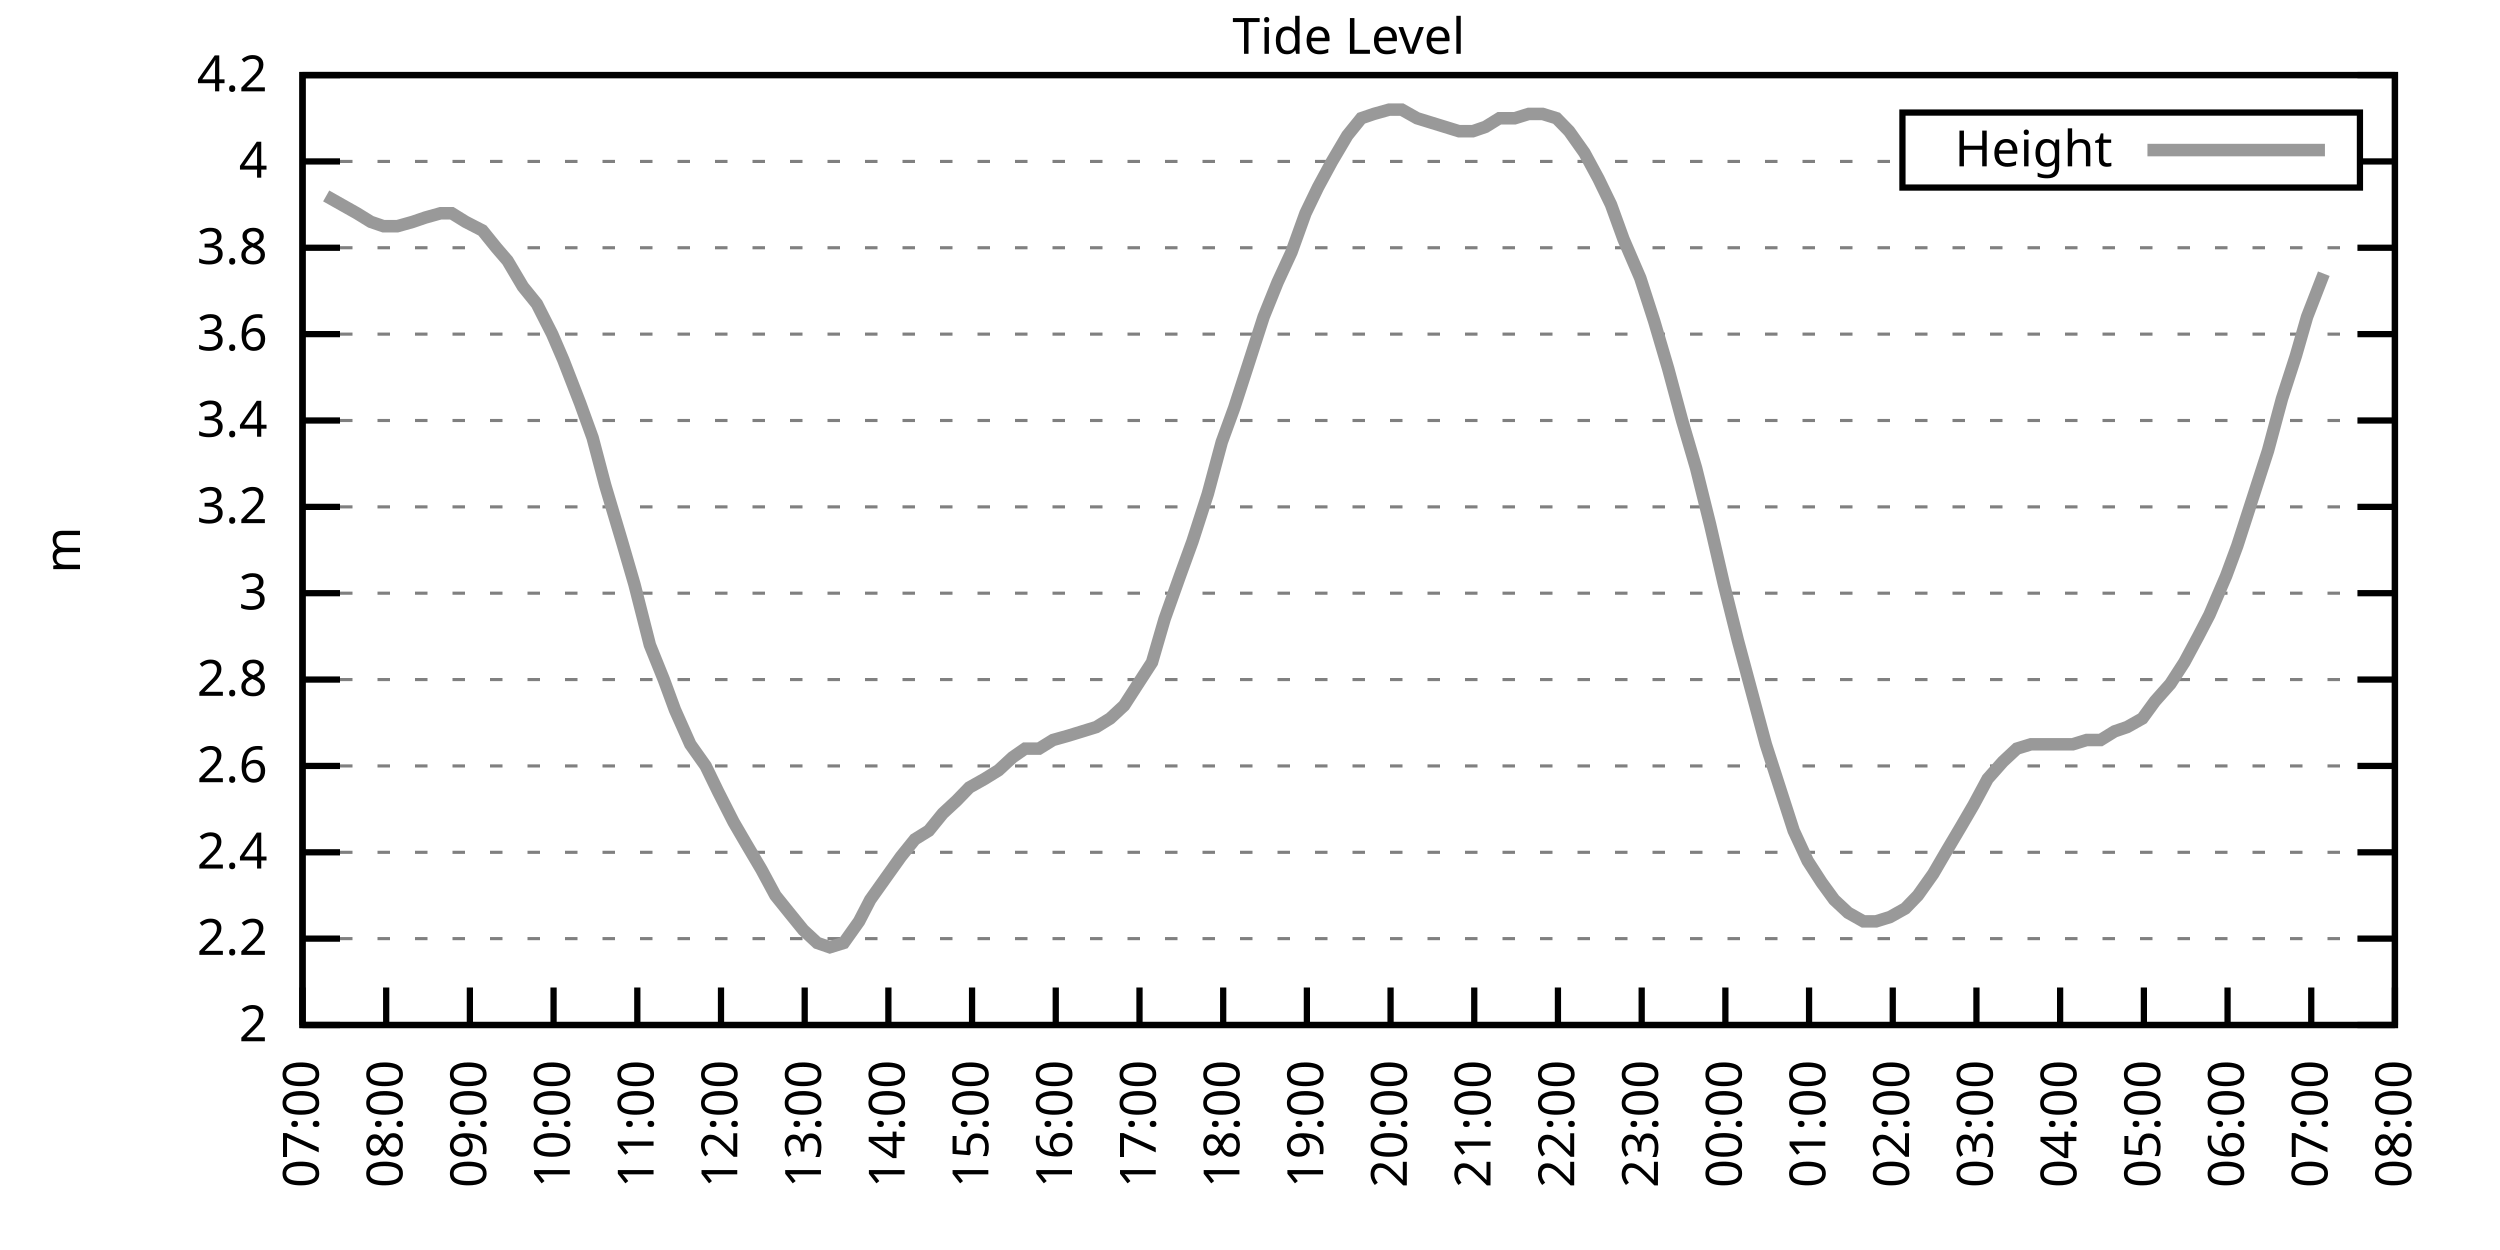
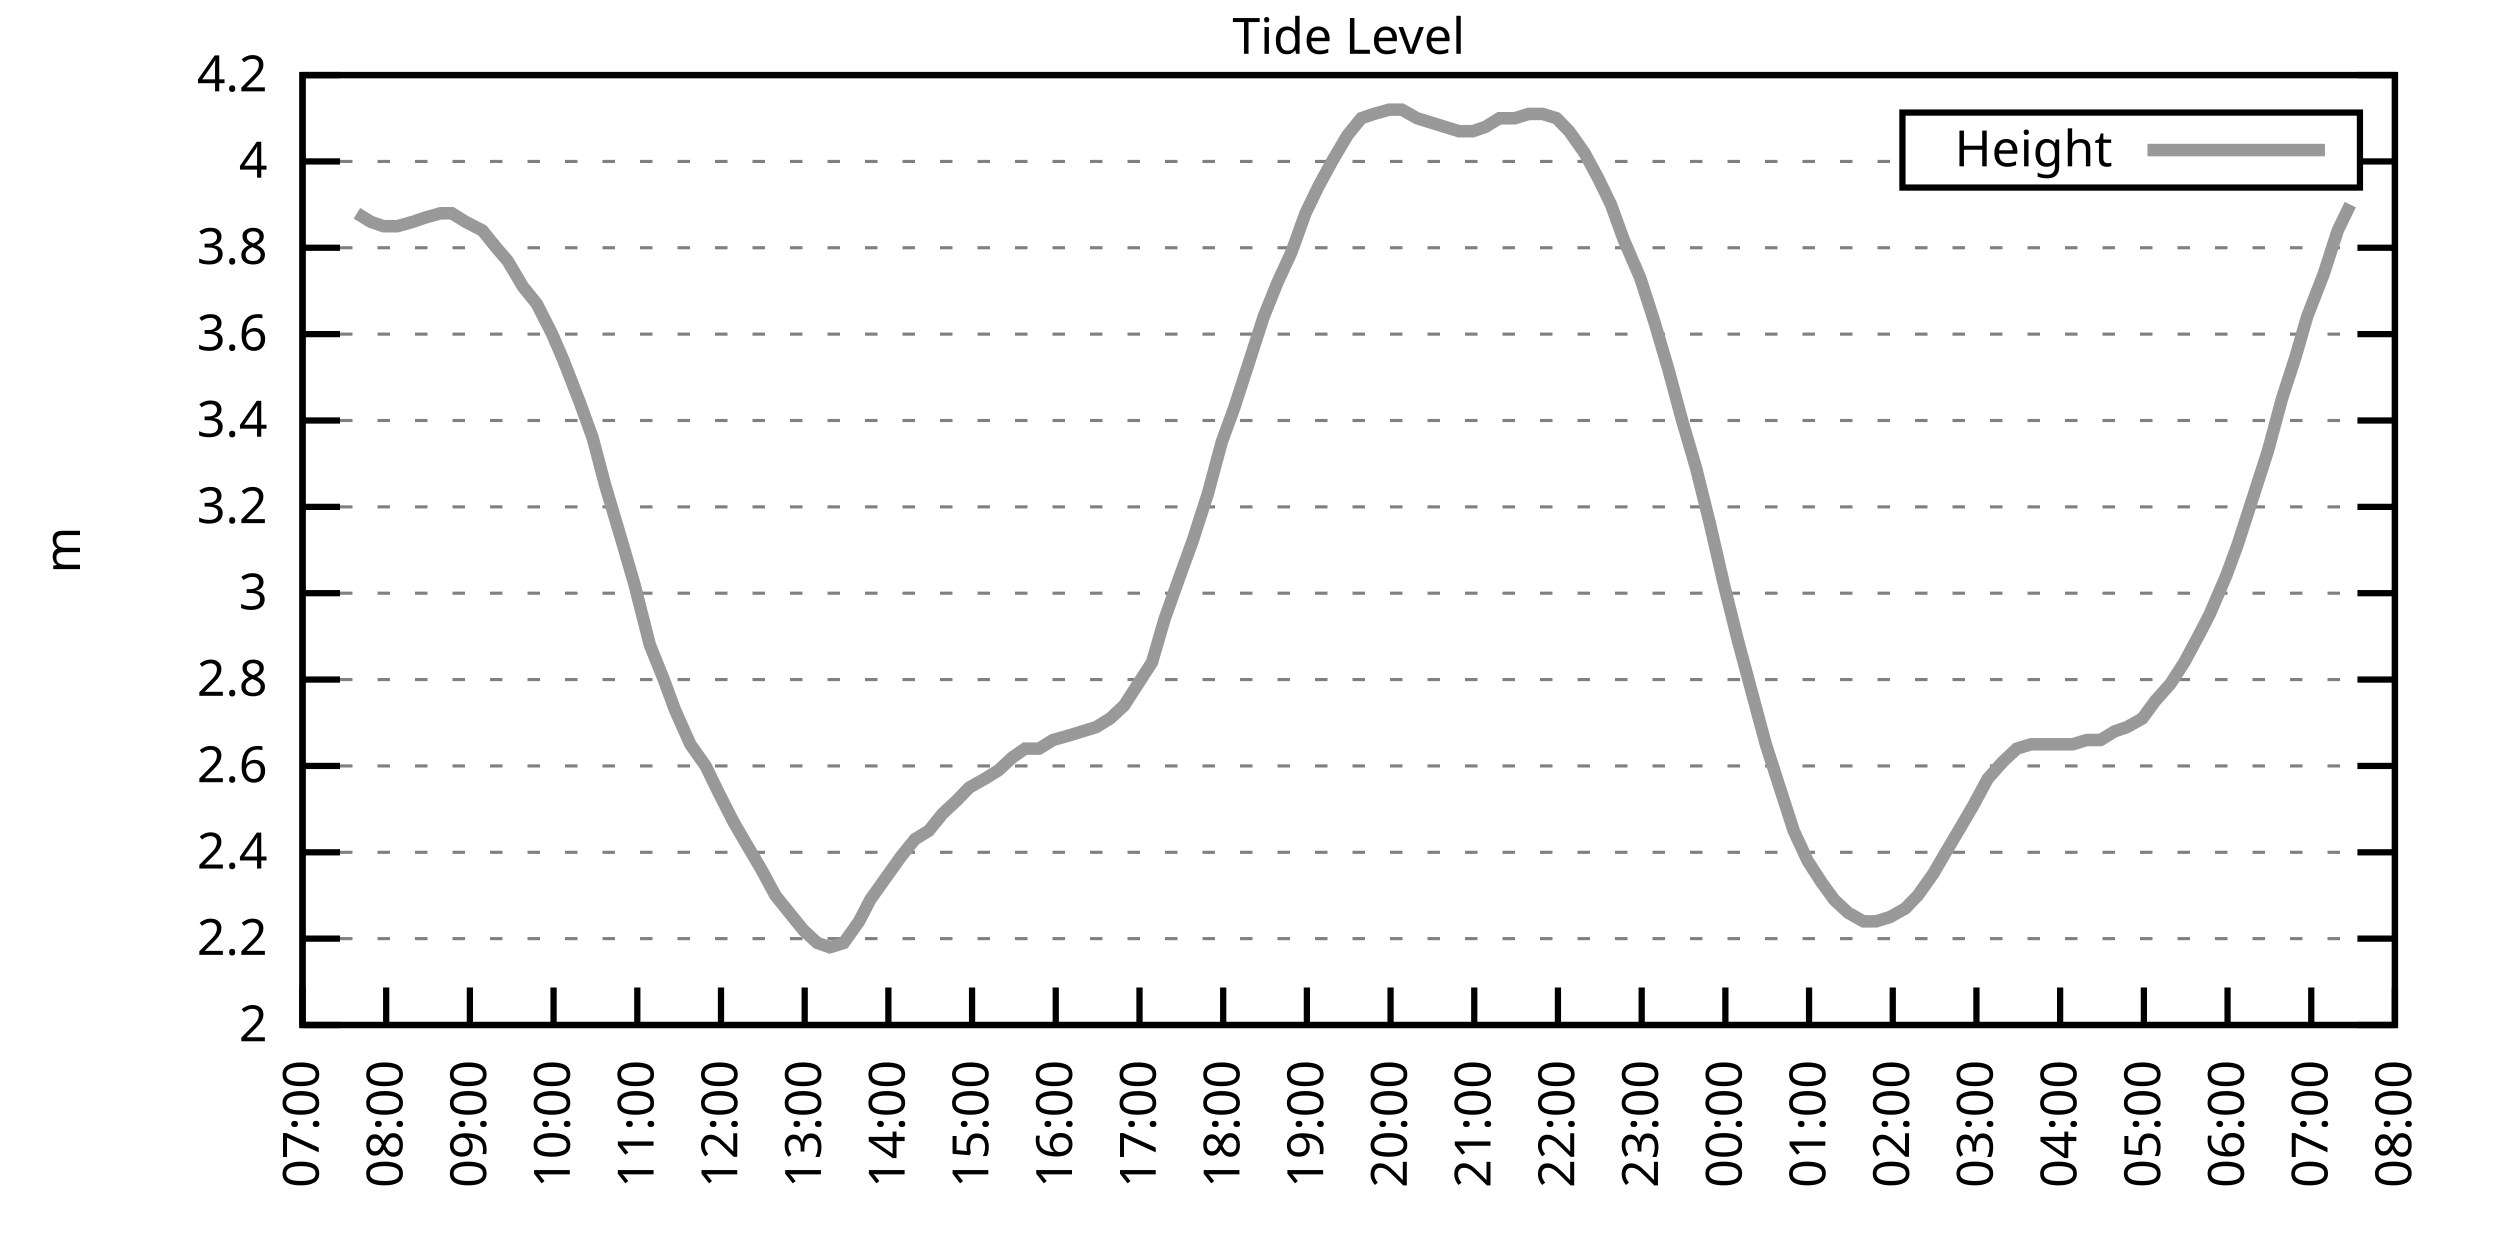
<svg xmlns="http://www.w3.org/2000/svg" xmlns:xlink="http://www.w3.org/1999/xlink" width="400" height="200" viewBox="0 0 400 200">
  <g id="gnuplot_canvas">
    <rect x="0" y="0" width="400" height="200" fill="none" />
    <defs>
      <circle id="gpDot" r="0.5" stroke-width="0.5" stroke="currentColor" />
      <path id="gpPt0" stroke-width="0.333" stroke="currentColor" d="M-1,0 h2 M0,-1 v2" />
      <path id="gpPt1" stroke-width="0.333" stroke="currentColor" d="M-1,-1 L1,1 M1,-1 L-1,1" />
      <path id="gpPt2" stroke-width="0.333" stroke="currentColor" d="M-1,0 L1,0 M0,-1 L0,1 M-1,-1 L1,1 M-1,1 L1,-1" />
      <rect id="gpPt3" stroke-width="0.333" stroke="currentColor" x="-1" y="-1" width="2" height="2" />
      <rect id="gpPt4" stroke-width="0.333" stroke="currentColor" fill="currentColor" x="-1" y="-1" width="2" height="2" />
      <circle id="gpPt5" stroke-width="0.333" stroke="currentColor" cx="0" cy="0" r="1" />
      <use xlink:href="#gpPt5" id="gpPt6" fill="currentColor" stroke="none" />
      <path id="gpPt7" stroke-width="0.333" stroke="currentColor" d="M0,-1.33 L-1.33,0.67 L1.33,0.67 z" />
      <use xlink:href="#gpPt7" id="gpPt8" fill="currentColor" stroke="none" />
      <use xlink:href="#gpPt7" id="gpPt9" stroke="currentColor" transform="rotate(180)" />
      <use xlink:href="#gpPt9" id="gpPt10" fill="currentColor" stroke="none" />
      <use xlink:href="#gpPt3" id="gpPt11" stroke="currentColor" transform="rotate(45)" />
      <use xlink:href="#gpPt11" id="gpPt12" fill="currentColor" stroke="none" />
      <path id="gpPt13" stroke-width="0.333" stroke="currentColor" d="M0,1.330 L1.265,0.411 L0.782,-1.067 L-0.782,-1.076 L-1.265,0.411 z" />
      <use xlink:href="#gpPt13" id="gpPt14" fill="currentColor" stroke="none" />
      <filter id="textbox" filterUnits="objectBoundingBox" x="0" y="0" height="1" width="1">
        <feFlood flood-color="white" flood-opacity="1" result="bgnd" />
        <feComposite in="SourceGraphic" in2="bgnd" operator="atop" />
      </filter>
      <filter id="greybox" filterUnits="objectBoundingBox" x="0" y="0" height="1" width="1">
        <feFlood flood-color="lightgrey" flood-opacity="1" result="grey" />
        <feComposite in="SourceGraphic" in2="grey" operator="atop" />
      </filter>
    </defs>
    <g fill="none" color="white" stroke="currentColor" stroke-width="1.00" stroke-linecap="butt" stroke-linejoin="miter">
</g>
    <g fill="none" color="black" stroke="currentColor" stroke-width="1.00" stroke-linecap="butt" stroke-linejoin="miter">
      <g stroke="none" shape-rendering="crispEdges">
        <polygon fill="rgb(255, 255, 255)" points="48.40,164.00 383.18,164.00 383.18,12.02 48.40,12.02 " />
      </g>
    </g>
    <g fill="none" color="black" stroke="currentColor" stroke-width="1.00" stroke-linecap="butt" stroke-linejoin="miter">
</g>
    <g fill="none" color="black" stroke="black" stroke-width="0.50" stroke-linecap="butt" stroke-linejoin="miter">
</g>
    <g fill="none" color="gray" stroke="currentColor" stroke-width="0.50" stroke-linecap="butt" stroke-linejoin="miter">
      <path stroke="gray" stroke-dasharray="2,4" class="gridline" d="M48.40,164.00 L383.19,164.00  " />
    </g>
    <g fill="none" color="gray" stroke="gray" stroke-width="1.00" stroke-linecap="butt" stroke-linejoin="miter">
</g>
    <g fill="none" color="black" stroke="currentColor" stroke-width="1.00" stroke-linecap="butt" stroke-linejoin="miter">
      <path stroke="black" d="M48.40,164.00 L54.40,164.00 M383.19,164.00 L377.19,164.00  " />
      <g transform="translate(42.80,166.60)" stroke="none" fill="black" font-family="Sans" font-size="8.00" text-anchor="end">
        <text>
          <tspan font-family="Sans"> 2</tspan>
        </text>
      </g>
    </g>
    <g fill="none" color="black" stroke="currentColor" stroke-width="1.00" stroke-linecap="butt" stroke-linejoin="miter">
</g>
    <g fill="none" color="black" stroke="black" stroke-width="0.50" stroke-linecap="butt" stroke-linejoin="miter">
</g>
    <g fill="none" color="gray" stroke="currentColor" stroke-width="0.50" stroke-linecap="butt" stroke-linejoin="miter">
      <path stroke="gray" stroke-dasharray="2,4" class="gridline" d="M48.40,150.18 L383.19,150.18  " />
    </g>
    <g fill="none" color="gray" stroke="gray" stroke-width="1.00" stroke-linecap="butt" stroke-linejoin="miter">
</g>
    <g fill="none" color="black" stroke="currentColor" stroke-width="1.00" stroke-linecap="butt" stroke-linejoin="miter">
      <path stroke="black" d="M48.40,150.18 L54.40,150.18 M383.19,150.18 L377.19,150.18  " />
      <g transform="translate(42.80,152.78)" stroke="none" fill="black" font-family="Sans" font-size="8.00" text-anchor="end">
        <text>
          <tspan font-family="Sans"> 2.2</tspan>
        </text>
      </g>
    </g>
    <g fill="none" color="black" stroke="currentColor" stroke-width="1.00" stroke-linecap="butt" stroke-linejoin="miter">
</g>
    <g fill="none" color="black" stroke="black" stroke-width="0.50" stroke-linecap="butt" stroke-linejoin="miter">
</g>
    <g fill="none" color="gray" stroke="currentColor" stroke-width="0.50" stroke-linecap="butt" stroke-linejoin="miter">
      <path stroke="gray" stroke-dasharray="2,4" class="gridline" d="M48.40,136.37 L383.19,136.37  " />
    </g>
    <g fill="none" color="gray" stroke="gray" stroke-width="1.00" stroke-linecap="butt" stroke-linejoin="miter">
</g>
    <g fill="none" color="black" stroke="currentColor" stroke-width="1.00" stroke-linecap="butt" stroke-linejoin="miter">
      <path stroke="black" d="M48.40,136.37 L54.40,136.37 M383.19,136.37 L377.19,136.37  " />
      <g transform="translate(42.80,138.97)" stroke="none" fill="black" font-family="Sans" font-size="8.00" text-anchor="end">
        <text>
          <tspan font-family="Sans"> 2.4</tspan>
        </text>
      </g>
    </g>
    <g fill="none" color="black" stroke="currentColor" stroke-width="1.00" stroke-linecap="butt" stroke-linejoin="miter">
</g>
    <g fill="none" color="black" stroke="black" stroke-width="0.50" stroke-linecap="butt" stroke-linejoin="miter">
</g>
    <g fill="none" color="gray" stroke="currentColor" stroke-width="0.50" stroke-linecap="butt" stroke-linejoin="miter">
      <path stroke="gray" stroke-dasharray="2,4" class="gridline" d="M48.40,122.55 L383.19,122.55  " />
    </g>
    <g fill="none" color="gray" stroke="gray" stroke-width="1.00" stroke-linecap="butt" stroke-linejoin="miter">
</g>
    <g fill="none" color="black" stroke="currentColor" stroke-width="1.00" stroke-linecap="butt" stroke-linejoin="miter">
      <path stroke="black" d="M48.40,122.55 L54.40,122.55 M383.19,122.55 L377.19,122.55  " />
      <g transform="translate(42.80,125.15)" stroke="none" fill="black" font-family="Sans" font-size="8.00" text-anchor="end">
        <text>
          <tspan font-family="Sans"> 2.6</tspan>
        </text>
      </g>
    </g>
    <g fill="none" color="black" stroke="currentColor" stroke-width="1.00" stroke-linecap="butt" stroke-linejoin="miter">
</g>
    <g fill="none" color="black" stroke="black" stroke-width="0.50" stroke-linecap="butt" stroke-linejoin="miter">
</g>
    <g fill="none" color="gray" stroke="currentColor" stroke-width="0.50" stroke-linecap="butt" stroke-linejoin="miter">
      <path stroke="gray" stroke-dasharray="2,4" class="gridline" d="M48.40,108.73 L383.19,108.73  " />
    </g>
    <g fill="none" color="gray" stroke="gray" stroke-width="1.00" stroke-linecap="butt" stroke-linejoin="miter">
</g>
    <g fill="none" color="black" stroke="currentColor" stroke-width="1.00" stroke-linecap="butt" stroke-linejoin="miter">
      <path stroke="black" d="M48.40,108.73 L54.40,108.73 M383.19,108.73 L377.19,108.73  " />
      <g transform="translate(42.80,111.33)" stroke="none" fill="black" font-family="Sans" font-size="8.00" text-anchor="end">
        <text>
          <tspan font-family="Sans"> 2.8</tspan>
        </text>
      </g>
    </g>
    <g fill="none" color="black" stroke="currentColor" stroke-width="1.00" stroke-linecap="butt" stroke-linejoin="miter">
</g>
    <g fill="none" color="black" stroke="black" stroke-width="0.50" stroke-linecap="butt" stroke-linejoin="miter">
</g>
    <g fill="none" color="gray" stroke="currentColor" stroke-width="0.50" stroke-linecap="butt" stroke-linejoin="miter">
      <path stroke="gray" stroke-dasharray="2,4" class="gridline" d="M48.40,94.91 L383.19,94.91  " />
    </g>
    <g fill="none" color="gray" stroke="gray" stroke-width="1.00" stroke-linecap="butt" stroke-linejoin="miter">
</g>
    <g fill="none" color="black" stroke="currentColor" stroke-width="1.00" stroke-linecap="butt" stroke-linejoin="miter">
      <path stroke="black" d="M48.40,94.91 L54.40,94.91 M383.19,94.91 L377.19,94.91  " />
      <g transform="translate(42.80,97.51)" stroke="none" fill="black" font-family="Sans" font-size="8.00" text-anchor="end">
        <text>
          <tspan font-family="Sans"> 3</tspan>
        </text>
      </g>
    </g>
    <g fill="none" color="black" stroke="currentColor" stroke-width="1.00" stroke-linecap="butt" stroke-linejoin="miter">
</g>
    <g fill="none" color="black" stroke="black" stroke-width="0.50" stroke-linecap="butt" stroke-linejoin="miter">
</g>
    <g fill="none" color="gray" stroke="currentColor" stroke-width="0.50" stroke-linecap="butt" stroke-linejoin="miter">
      <path stroke="gray" stroke-dasharray="2,4" class="gridline" d="M48.40,81.10 L383.19,81.10  " />
    </g>
    <g fill="none" color="gray" stroke="gray" stroke-width="1.00" stroke-linecap="butt" stroke-linejoin="miter">
</g>
    <g fill="none" color="black" stroke="currentColor" stroke-width="1.00" stroke-linecap="butt" stroke-linejoin="miter">
      <path stroke="black" d="M48.40,81.10 L54.40,81.10 M383.19,81.10 L377.19,81.10  " />
      <g transform="translate(42.80,83.70)" stroke="none" fill="black" font-family="Sans" font-size="8.00" text-anchor="end">
        <text>
          <tspan font-family="Sans"> 3.2</tspan>
        </text>
      </g>
    </g>
    <g fill="none" color="black" stroke="currentColor" stroke-width="1.00" stroke-linecap="butt" stroke-linejoin="miter">
</g>
    <g fill="none" color="black" stroke="black" stroke-width="0.50" stroke-linecap="butt" stroke-linejoin="miter">
</g>
    <g fill="none" color="gray" stroke="currentColor" stroke-width="0.50" stroke-linecap="butt" stroke-linejoin="miter">
      <path stroke="gray" stroke-dasharray="2,4" class="gridline" d="M48.40,67.28 L383.19,67.28  " />
    </g>
    <g fill="none" color="gray" stroke="gray" stroke-width="1.00" stroke-linecap="butt" stroke-linejoin="miter">
</g>
    <g fill="none" color="black" stroke="currentColor" stroke-width="1.00" stroke-linecap="butt" stroke-linejoin="miter">
      <path stroke="black" d="M48.40,67.28 L54.40,67.28 M383.19,67.28 L377.19,67.28  " />
      <g transform="translate(42.80,69.88)" stroke="none" fill="black" font-family="Sans" font-size="8.00" text-anchor="end">
        <text>
          <tspan font-family="Sans"> 3.4</tspan>
        </text>
      </g>
    </g>
    <g fill="none" color="black" stroke="currentColor" stroke-width="1.00" stroke-linecap="butt" stroke-linejoin="miter">
</g>
    <g fill="none" color="black" stroke="black" stroke-width="0.50" stroke-linecap="butt" stroke-linejoin="miter">
</g>
    <g fill="none" color="gray" stroke="currentColor" stroke-width="0.50" stroke-linecap="butt" stroke-linejoin="miter">
      <path stroke="gray" stroke-dasharray="2,4" class="gridline" d="M48.40,53.46 L383.19,53.46  " />
    </g>
    <g fill="none" color="gray" stroke="gray" stroke-width="1.00" stroke-linecap="butt" stroke-linejoin="miter">
</g>
    <g fill="none" color="black" stroke="currentColor" stroke-width="1.00" stroke-linecap="butt" stroke-linejoin="miter">
      <path stroke="black" d="M48.40,53.46 L54.40,53.46 M383.19,53.46 L377.19,53.46  " />
      <g transform="translate(42.80,56.06)" stroke="none" fill="black" font-family="Sans" font-size="8.00" text-anchor="end">
        <text>
          <tspan font-family="Sans"> 3.6</tspan>
        </text>
      </g>
    </g>
    <g fill="none" color="black" stroke="currentColor" stroke-width="1.00" stroke-linecap="butt" stroke-linejoin="miter">
</g>
    <g fill="none" color="black" stroke="black" stroke-width="0.50" stroke-linecap="butt" stroke-linejoin="miter">
</g>
    <g fill="none" color="gray" stroke="currentColor" stroke-width="0.50" stroke-linecap="butt" stroke-linejoin="miter">
      <path stroke="gray" stroke-dasharray="2,4" class="gridline" d="M48.40,39.64 L383.19,39.64  " />
    </g>
    <g fill="none" color="gray" stroke="gray" stroke-width="1.00" stroke-linecap="butt" stroke-linejoin="miter">
</g>
    <g fill="none" color="black" stroke="currentColor" stroke-width="1.00" stroke-linecap="butt" stroke-linejoin="miter">
      <path stroke="black" d="M48.40,39.64 L54.40,39.64 M383.19,39.64 L377.19,39.64  " />
      <g transform="translate(42.80,42.24)" stroke="none" fill="black" font-family="Sans" font-size="8.00" text-anchor="end">
        <text>
          <tspan font-family="Sans"> 3.8</tspan>
        </text>
      </g>
    </g>
    <g fill="none" color="black" stroke="currentColor" stroke-width="1.00" stroke-linecap="butt" stroke-linejoin="miter">
</g>
    <g fill="none" color="black" stroke="black" stroke-width="0.50" stroke-linecap="butt" stroke-linejoin="miter">
</g>
    <g fill="none" color="gray" stroke="currentColor" stroke-width="0.50" stroke-linecap="butt" stroke-linejoin="miter">
      <path stroke="gray" stroke-dasharray="2,4" class="gridline" d="M48.40,25.83 L304.39,25.83 M377.59,25.83 L383.19,25.83  " />
    </g>
    <g fill="none" color="gray" stroke="gray" stroke-width="1.00" stroke-linecap="butt" stroke-linejoin="miter">
</g>
    <g fill="none" color="black" stroke="currentColor" stroke-width="1.00" stroke-linecap="butt" stroke-linejoin="miter">
      <path stroke="black" d="M48.40,25.83 L54.40,25.83 M383.19,25.83 L377.19,25.83  " />
      <g transform="translate(42.80,28.43)" stroke="none" fill="black" font-family="Sans" font-size="8.00" text-anchor="end">
        <text>
          <tspan font-family="Sans"> 4</tspan>
        </text>
      </g>
    </g>
    <g fill="none" color="black" stroke="currentColor" stroke-width="1.00" stroke-linecap="butt" stroke-linejoin="miter">
</g>
    <g fill="none" color="black" stroke="black" stroke-width="0.50" stroke-linecap="butt" stroke-linejoin="miter">
</g>
    <g fill="none" color="gray" stroke="currentColor" stroke-width="0.50" stroke-linecap="butt" stroke-linejoin="miter">
      <path stroke="gray" stroke-dasharray="2,4" class="gridline" d="M48.40,12.01 L383.19,12.01  " />
    </g>
    <g fill="none" color="gray" stroke="gray" stroke-width="1.00" stroke-linecap="butt" stroke-linejoin="miter">
</g>
    <g fill="none" color="black" stroke="currentColor" stroke-width="1.00" stroke-linecap="butt" stroke-linejoin="miter">
      <path stroke="black" d="M48.40,12.01 L54.40,12.01 M383.19,12.01 L377.19,12.01  " />
      <g transform="translate(42.80,14.61)" stroke="none" fill="black" font-family="Sans" font-size="8.00" text-anchor="end">
        <text>
          <tspan font-family="Sans"> 4.2</tspan>
        </text>
      </g>
    </g>
    <g fill="none" color="black" stroke="currentColor" stroke-width="1.00" stroke-linecap="butt" stroke-linejoin="miter">
      <path stroke="black" d="M48.40,164.00 L48.40,158.00  " />
      <g transform="translate(51.00,169.60) rotate(270.00)" stroke="none" fill="black" font-family="Sans" font-size="8.00" text-anchor="end">
        <text>
          <tspan font-family="Sans">07:00</tspan>
        </text>
      </g>
    </g>
    <g fill="none" color="black" stroke="currentColor" stroke-width="1.00" stroke-linecap="butt" stroke-linejoin="miter">
      <path stroke="black" d="M61.79,164.00 L61.79,158.00  " />
      <g transform="translate(64.39,169.60) rotate(270.00)" stroke="none" fill="black" font-family="Sans" font-size="8.00" text-anchor="end">
        <text>
          <tspan font-family="Sans">08:00</tspan>
        </text>
      </g>
    </g>
    <g fill="none" color="black" stroke="currentColor" stroke-width="1.00" stroke-linecap="butt" stroke-linejoin="miter">
      <path stroke="black" d="M75.18,164.00 L75.18,158.00  " />
      <g transform="translate(77.78,169.60) rotate(270.00)" stroke="none" fill="black" font-family="Sans" font-size="8.00" text-anchor="end">
        <text>
          <tspan font-family="Sans">09:00</tspan>
        </text>
      </g>
    </g>
    <g fill="none" color="black" stroke="currentColor" stroke-width="1.00" stroke-linecap="butt" stroke-linejoin="miter">
      <path stroke="black" d="M88.57,164.00 L88.57,158.00  " />
      <g transform="translate(91.17,169.60) rotate(270.00)" stroke="none" fill="black" font-family="Sans" font-size="8.00" text-anchor="end">
        <text>
          <tspan font-family="Sans">10:00</tspan>
        </text>
      </g>
    </g>
    <g fill="none" color="black" stroke="currentColor" stroke-width="1.00" stroke-linecap="butt" stroke-linejoin="miter">
      <path stroke="black" d="M101.97,164.00 L101.97,158.00  " />
      <g transform="translate(104.57,169.60) rotate(270.00)" stroke="none" fill="black" font-family="Sans" font-size="8.00" text-anchor="end">
        <text>
          <tspan font-family="Sans">11:00</tspan>
        </text>
      </g>
    </g>
    <g fill="none" color="black" stroke="currentColor" stroke-width="1.00" stroke-linecap="butt" stroke-linejoin="miter">
      <path stroke="black" d="M115.36,164.00 L115.36,158.00  " />
      <g transform="translate(117.96,169.60) rotate(270.00)" stroke="none" fill="black" font-family="Sans" font-size="8.00" text-anchor="end">
        <text>
          <tspan font-family="Sans">12:00</tspan>
        </text>
      </g>
    </g>
    <g fill="none" color="black" stroke="currentColor" stroke-width="1.00" stroke-linecap="butt" stroke-linejoin="miter">
      <path stroke="black" d="M128.75,164.00 L128.75,158.00  " />
      <g transform="translate(131.35,169.60) rotate(270.00)" stroke="none" fill="black" font-family="Sans" font-size="8.00" text-anchor="end">
        <text>
          <tspan font-family="Sans">13:00</tspan>
        </text>
      </g>
    </g>
    <g fill="none" color="black" stroke="currentColor" stroke-width="1.00" stroke-linecap="butt" stroke-linejoin="miter">
      <path stroke="black" d="M142.14,164.00 L142.14,158.00  " />
      <g transform="translate(144.74,169.60) rotate(270.00)" stroke="none" fill="black" font-family="Sans" font-size="8.00" text-anchor="end">
        <text>
          <tspan font-family="Sans">14:00</tspan>
        </text>
      </g>
    </g>
    <g fill="none" color="black" stroke="currentColor" stroke-width="1.00" stroke-linecap="butt" stroke-linejoin="miter">
      <path stroke="black" d="M155.53,164.00 L155.53,158.00  " />
      <g transform="translate(158.13,169.60) rotate(270.00)" stroke="none" fill="black" font-family="Sans" font-size="8.00" text-anchor="end">
        <text>
          <tspan font-family="Sans">15:00</tspan>
        </text>
      </g>
    </g>
    <g fill="none" color="black" stroke="currentColor" stroke-width="1.00" stroke-linecap="butt" stroke-linejoin="miter">
      <path stroke="black" d="M168.92,164.00 L168.92,158.00  " />
      <g transform="translate(171.52,169.60) rotate(270.00)" stroke="none" fill="black" font-family="Sans" font-size="8.00" text-anchor="end">
        <text>
          <tspan font-family="Sans">16:00</tspan>
        </text>
      </g>
    </g>
    <g fill="none" color="black" stroke="currentColor" stroke-width="1.00" stroke-linecap="butt" stroke-linejoin="miter">
      <path stroke="black" d="M182.32,164.00 L182.32,158.00  " />
      <g transform="translate(184.92,169.60) rotate(270.00)" stroke="none" fill="black" font-family="Sans" font-size="8.00" text-anchor="end">
        <text>
          <tspan font-family="Sans">17:00</tspan>
        </text>
      </g>
    </g>
    <g fill="none" color="black" stroke="currentColor" stroke-width="1.00" stroke-linecap="butt" stroke-linejoin="miter">
      <path stroke="black" d="M195.71,164.00 L195.71,158.00  " />
      <g transform="translate(198.31,169.60) rotate(270.00)" stroke="none" fill="black" font-family="Sans" font-size="8.00" text-anchor="end">
        <text>
          <tspan font-family="Sans">18:00</tspan>
        </text>
      </g>
    </g>
    <g fill="none" color="black" stroke="currentColor" stroke-width="1.00" stroke-linecap="butt" stroke-linejoin="miter">
      <path stroke="black" d="M209.10,164.00 L209.10,158.00  " />
      <g transform="translate(211.70,169.60) rotate(270.00)" stroke="none" fill="black" font-family="Sans" font-size="8.00" text-anchor="end">
        <text>
          <tspan font-family="Sans">19:00</tspan>
        </text>
      </g>
    </g>
    <g fill="none" color="black" stroke="currentColor" stroke-width="1.00" stroke-linecap="butt" stroke-linejoin="miter">
      <path stroke="black" d="M222.49,164.00 L222.49,158.00  " />
      <g transform="translate(225.09,169.60) rotate(270.00)" stroke="none" fill="black" font-family="Sans" font-size="8.00" text-anchor="end">
        <text>
          <tspan font-family="Sans">20:00</tspan>
        </text>
      </g>
    </g>
    <g fill="none" color="black" stroke="currentColor" stroke-width="1.00" stroke-linecap="butt" stroke-linejoin="miter">
      <path stroke="black" d="M235.88,164.00 L235.88,158.00  " />
      <g transform="translate(238.48,169.60) rotate(270.00)" stroke="none" fill="black" font-family="Sans" font-size="8.00" text-anchor="end">
        <text>
          <tspan font-family="Sans">21:00</tspan>
        </text>
      </g>
    </g>
    <g fill="none" color="black" stroke="currentColor" stroke-width="1.00" stroke-linecap="butt" stroke-linejoin="miter">
      <path stroke="black" d="M249.27,164.00 L249.27,158.00  " />
      <g transform="translate(251.87,169.60) rotate(270.00)" stroke="none" fill="black" font-family="Sans" font-size="8.00" text-anchor="end">
        <text>
          <tspan font-family="Sans">22:00</tspan>
        </text>
      </g>
    </g>
    <g fill="none" color="black" stroke="currentColor" stroke-width="1.00" stroke-linecap="butt" stroke-linejoin="miter">
      <path stroke="black" d="M262.67,164.00 L262.67,158.00  " />
      <g transform="translate(265.27,169.60) rotate(270.00)" stroke="none" fill="black" font-family="Sans" font-size="8.00" text-anchor="end">
        <text>
          <tspan font-family="Sans">23:00</tspan>
        </text>
      </g>
    </g>
    <g fill="none" color="black" stroke="currentColor" stroke-width="1.00" stroke-linecap="butt" stroke-linejoin="miter">
      <path stroke="black" d="M276.06,164.00 L276.06,158.00  " />
      <g transform="translate(278.66,169.60) rotate(270.00)" stroke="none" fill="black" font-family="Sans" font-size="8.00" text-anchor="end">
        <text>
          <tspan font-family="Sans">00:00</tspan>
        </text>
      </g>
    </g>
    <g fill="none" color="black" stroke="currentColor" stroke-width="1.00" stroke-linecap="butt" stroke-linejoin="miter">
      <path stroke="black" d="M289.45,164.00 L289.45,158.00  " />
      <g transform="translate(292.05,169.60) rotate(270.00)" stroke="none" fill="black" font-family="Sans" font-size="8.00" text-anchor="end">
        <text>
          <tspan font-family="Sans">01:00</tspan>
        </text>
      </g>
    </g>
    <g fill="none" color="black" stroke="currentColor" stroke-width="1.00" stroke-linecap="butt" stroke-linejoin="miter">
      <path stroke="black" d="M302.84,164.00 L302.84,158.00  " />
      <g transform="translate(305.44,169.60) rotate(270.00)" stroke="none" fill="black" font-family="Sans" font-size="8.00" text-anchor="end">
        <text>
          <tspan font-family="Sans">02:00</tspan>
        </text>
      </g>
    </g>
    <g fill="none" color="black" stroke="currentColor" stroke-width="1.00" stroke-linecap="butt" stroke-linejoin="miter">
      <path stroke="black" d="M316.23,164.00 L316.23,158.00  " />
      <g transform="translate(318.83,169.60) rotate(270.00)" stroke="none" fill="black" font-family="Sans" font-size="8.00" text-anchor="end">
        <text>
          <tspan font-family="Sans">03:00</tspan>
        </text>
      </g>
    </g>
    <g fill="none" color="black" stroke="currentColor" stroke-width="1.00" stroke-linecap="butt" stroke-linejoin="miter">
      <path stroke="black" d="M329.62,164.00 L329.62,158.00  " />
      <g transform="translate(332.22,169.60) rotate(270.00)" stroke="none" fill="black" font-family="Sans" font-size="8.00" text-anchor="end">
        <text>
          <tspan font-family="Sans">04:00</tspan>
        </text>
      </g>
    </g>
    <g fill="none" color="black" stroke="currentColor" stroke-width="1.00" stroke-linecap="butt" stroke-linejoin="miter">
      <path stroke="black" d="M343.02,164.00 L343.02,158.00  " />
      <g transform="translate(345.62,169.60) rotate(270.00)" stroke="none" fill="black" font-family="Sans" font-size="8.00" text-anchor="end">
        <text>
          <tspan font-family="Sans">05:00</tspan>
        </text>
      </g>
    </g>
    <g fill="none" color="black" stroke="currentColor" stroke-width="1.00" stroke-linecap="butt" stroke-linejoin="miter">
      <path stroke="black" d="M356.41,164.00 L356.41,158.00  " />
      <g transform="translate(359.01,169.60) rotate(270.00)" stroke="none" fill="black" font-family="Sans" font-size="8.00" text-anchor="end">
        <text>
          <tspan font-family="Sans">06:00</tspan>
        </text>
      </g>
    </g>
    <g fill="none" color="black" stroke="currentColor" stroke-width="1.00" stroke-linecap="butt" stroke-linejoin="miter">
      <path stroke="black" d="M369.80,164.00 L369.80,158.00  " />
      <g transform="translate(372.40,169.60) rotate(270.00)" stroke="none" fill="black" font-family="Sans" font-size="8.00" text-anchor="end">
        <text>
          <tspan font-family="Sans">07:00</tspan>
        </text>
      </g>
    </g>
    <g fill="none" color="black" stroke="currentColor" stroke-width="1.00" stroke-linecap="butt" stroke-linejoin="miter">
      <path stroke="black" d="M383.19,164.00 L383.19,158.00  " />
      <g transform="translate(385.79,169.60) rotate(270.00)" stroke="none" fill="black" font-family="Sans" font-size="8.00" text-anchor="end">
        <text>
          <tspan font-family="Sans">08:00</tspan>
        </text>
      </g>
    </g>
    <g fill="none" color="black" stroke="currentColor" stroke-width="1.00" stroke-linecap="butt" stroke-linejoin="miter">
</g>
    <g fill="none" color="black" stroke="currentColor" stroke-width="1.00" stroke-linecap="butt" stroke-linejoin="miter">
      <path stroke="black" d="M48.40,12.01 L48.40,164.00 L383.19,164.00 L383.19,12.01 L48.40,12.01 Z  " />
    </g>
    <g fill="none" color="black" stroke="currentColor" stroke-width="1.00" stroke-linecap="butt" stroke-linejoin="miter">
</g>
    <g fill="none" color="black" stroke="currentColor" stroke-width="1.00" stroke-linecap="butt" stroke-linejoin="miter">
      <path stroke="black" d="M304.39,30.01 L304.39,18.01 L377.59,18.01 L377.59,30.01 L304.39,30.01 Z  " />
    </g>
    <g id="Tide_level_plot_1">
      <g fill="none" color="white" stroke="black" stroke-width="2.00" stroke-linecap="butt" stroke-linejoin="miter">
</g>
      <g fill="none" color="black" stroke="currentColor" stroke-width="2.00" stroke-linecap="butt" stroke-linejoin="miter">
        <g transform="translate(337.99,26.61)" stroke="none" fill="black" font-family="Sans" font-size="8.00" text-anchor="end">
          <text>
            <tspan font-family="Sans">Height</tspan>
          </text>
        </g>
      </g>
      <g fill="none" color="black" stroke="currentColor" stroke-width="2.00" stroke-linecap="butt" stroke-linejoin="miter">
-         <path stroke="rgb(153, 153, 153)" d="M343.59,24.01 L371.99,24.01 M52.19,31.35 L54.65,32.74 L57.10,34.12 L59.34,35.50 L61.35,36.19 L63.58,36.19   L66.03,35.50 L68.04,34.81 L70.50,34.12 L72.28,34.12 L74.51,35.50 L77.19,36.88 L79.42,39.64 L81.21,41.72   L83.66,45.86 L85.90,48.63 L88.35,53.46 L90.14,57.61 L92.82,64.52 L94.82,70.04 L96.83,77.64 L99.51,86.62   L101.52,93.53 L103.98,103.20 L106.21,108.73 L107.99,113.57 L110.45,119.09 L112.90,122.55 L114.91,126.69 L117.37,131.53   L119.38,134.98 L121.83,139.13 L124.06,143.27 L126.29,146.04 L128.53,148.80 L130.76,150.87 L132.77,151.56 L135.00,150.87   L137.45,147.42 L139.24,143.96 L141.69,140.51 L144.15,137.06 L146.38,134.29 L148.61,132.91 L150.85,130.15 L153.08,128.08   L155.09,126.00 L157.54,124.62 L159.77,123.24 L162.01,121.17 L164.01,119.78 L166.25,119.78 L168.48,118.40 L170.93,117.71   L173.17,117.02 L175.40,116.33 L177.63,114.95 L179.86,112.88 L182.09,109.42 L184.32,105.97 L186.33,99.06 L188.79,92.15   L190.80,86.62 L193.25,79.02 L195.48,70.73 L197.49,65.21 L199.73,58.30 L202.18,50.70 L204.41,45.17 L206.64,40.34   L208.88,34.12 L210.88,29.97 L213.12,25.83 L215.57,21.68 L217.80,18.92 L219.81,18.23 L222.27,17.54 L224.28,17.54   L226.73,18.92 L228.96,19.61 L231.20,20.30 L233.43,20.99 L235.66,20.99 L237.67,20.30 L239.90,18.92 L242.36,18.92   L244.59,18.23 L246.82,18.23 L249.05,18.92 L251.06,20.99 L253.51,24.45 L255.75,28.59 L257.76,32.74 L259.76,38.26   L262.44,44.48 L264.67,51.39 L266.91,58.99 L269.14,67.28 L271.37,74.88 L273.60,83.86 L275.83,93.53 L278.07,102.51   L280.30,110.80 L282.53,119.09 L284.76,126.00 L286.99,132.91 L289.23,137.75 L291.46,141.20 L293.47,143.96 L295.70,146.04   L298.15,147.42 L300.16,147.42 L302.39,146.73 L304.85,145.35 L306.86,143.27 L309.31,139.82 L311.32,136.37 L313.78,132.22   L315.79,128.77 L318.02,124.62 L320.47,121.86 L322.70,119.78 L324.94,119.09 L326.95,119.09 L329.18,119.09 L331.63,119.09   L333.86,118.40 L336.10,118.40 L338.33,117.02 L340.34,116.33 L342.79,114.95 L344.80,112.19 L347.26,109.42 L349.49,105.97   L351.72,101.82 L353.51,98.37 L356.18,92.15 L357.97,87.31 L360.65,79.02 L362.88,72.12 L365.11,63.82 L367.34,56.92   L369.13,50.70 L371.81,43.79  " />
+         <path stroke="rgb(153, 153, 153)" d="M343.59,24.01 L371.99,24.01 M57.10,34.12 L59.34,35.50 L61.35,36.19 L63.58,36.19 L66.03,35.50 L68.04,34.81   L70.50,34.12 L72.28,34.12 L74.51,35.50 L77.19,36.88 L79.42,39.64 L81.21,41.72 L83.66,45.86 L85.90,48.63   L88.35,53.46 L90.14,57.61 L92.82,64.52 L94.82,70.04 L96.83,77.64 L99.51,86.62 L101.52,93.53 L103.98,103.20   L106.21,108.73 L107.99,113.57 L110.45,119.09 L112.90,122.55 L114.91,126.69 L117.37,131.53 L119.38,134.98 L121.83,139.13   L124.06,143.27 L126.29,146.04 L128.53,148.80 L130.76,150.87 L132.77,151.56 L135.00,150.87 L137.45,147.42 L139.24,143.96   L141.69,140.51 L144.15,137.06 L146.38,134.29 L148.61,132.91 L150.85,130.15 L153.08,128.08 L155.09,126.00 L157.54,124.62   L159.77,123.24 L162.01,121.17 L164.01,119.78 L166.25,119.78 L168.48,118.40 L170.93,117.71 L173.17,117.02 L175.40,116.33   L177.63,114.95 L179.86,112.88 L182.09,109.42 L184.32,105.97 L186.33,99.06 L188.79,92.15 L190.80,86.62 L193.25,79.02   L195.48,70.73 L197.49,65.21 L199.73,58.30 L202.18,50.70 L204.41,45.17 L206.64,40.34 L208.88,34.12 L210.88,29.97   L213.12,25.83 L215.57,21.68 L217.80,18.92 L219.81,18.23 L222.27,17.54 L224.28,17.54 L226.73,18.92 L228.96,19.61   L231.20,20.30 L233.43,20.99 L235.66,20.99 L237.67,20.30 L239.90,18.92 L242.36,18.92 L244.59,18.23 L246.82,18.23   L249.05,18.92 L251.06,20.99 L253.51,24.45 L255.75,28.59 L257.76,32.74 L259.76,38.26 L262.44,44.48 L264.67,51.39   L266.91,58.99 L269.14,67.28 L271.37,74.88 L273.60,83.86 L275.83,93.53 L278.07,102.51 L280.30,110.80 L282.53,119.09   L284.76,126.00 L286.99,132.91 L289.23,137.75 L291.46,141.20 L293.47,143.96 L295.70,146.04 L298.15,147.42 L300.16,147.42   L302.39,146.73 L304.85,145.35 L306.86,143.27 L309.31,139.82 L311.32,136.37 L313.78,132.22 L315.79,128.77 L318.02,124.62   L320.47,121.86 L322.70,119.78 L324.94,119.09 L326.95,119.09 L329.18,119.09 L331.63,119.09 L333.86,118.40 L336.10,118.40   L338.33,117.02 L340.34,116.33 L342.79,114.95 L344.80,112.19 L347.26,109.42 L349.49,105.97 L351.72,101.82 L353.51,98.37   L356.18,92.15 L357.97,87.31 L360.65,79.02 L362.88,72.12 L365.11,63.82 L367.34,56.92 L369.13,50.70 L371.81,43.79   L374.04,36.88 L376.05,32.74  " />
      </g>
    </g>
    <g fill="none" color="black" stroke="currentColor" stroke-width="2.00" stroke-linecap="butt" stroke-linejoin="miter">
</g>
    <g fill="none" color="black" stroke="black" stroke-width="1.00" stroke-linecap="butt" stroke-linejoin="miter">
</g>
    <g fill="none" color="black" stroke="currentColor" stroke-width="1.00" stroke-linecap="butt" stroke-linejoin="miter">
      <path stroke="black" d="M48.40,12.01 L48.40,164.00 L383.19,164.00 L383.19,12.01 L48.40,12.01 Z  " />
      <g transform="translate(12.80,88.01) rotate(270.00)" stroke="none" fill="black" font-family="Sans" font-size="8.00" text-anchor="middle">
        <text>
          <tspan font-family="Sans">m</tspan>
        </text>
      </g>
    </g>
    <g fill="none" color="black" stroke="currentColor" stroke-width="1.00" stroke-linecap="butt" stroke-linejoin="miter">
</g>
    <g fill="none" color="black" stroke="currentColor" stroke-width="1.00" stroke-linecap="butt" stroke-linejoin="miter">
      <g transform="translate(215.79,8.61)" stroke="none" fill="black" font-family="Sans" font-size="8.00" text-anchor="middle">
        <text>
          <tspan font-family="Sans">Tide Level</tspan>
        </text>
      </g>
    </g>
    <g fill="none" color="black" stroke="currentColor" stroke-width="1.00" stroke-linecap="butt" stroke-linejoin="miter">
</g>
  </g>
</svg>
